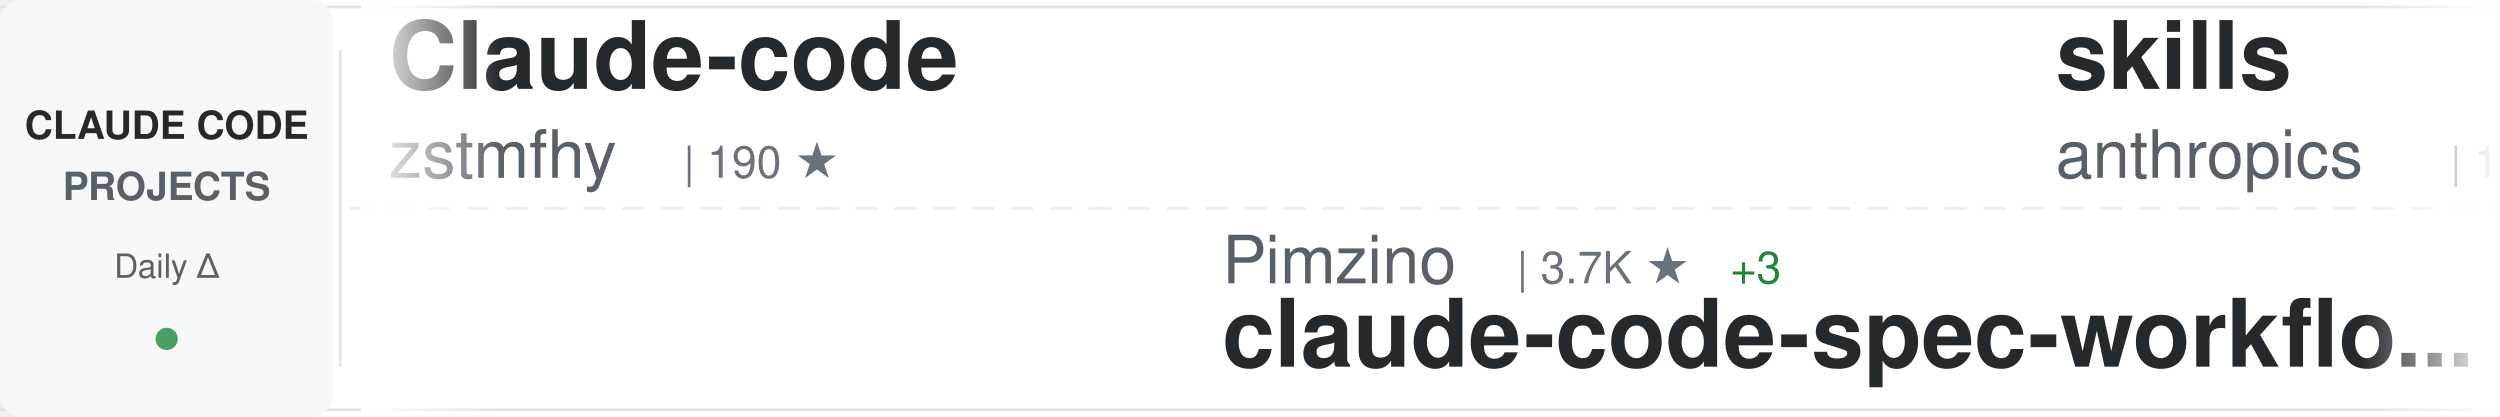
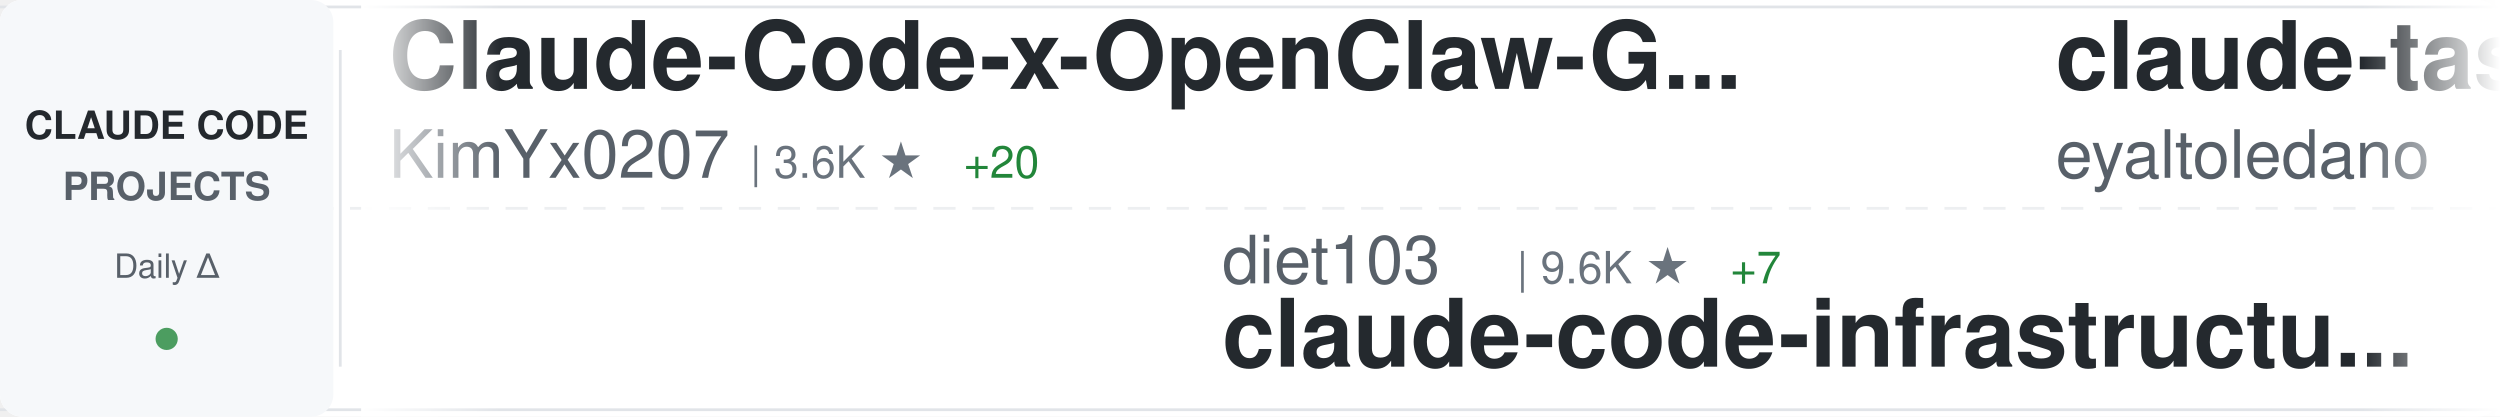
<svg xmlns="http://www.w3.org/2000/svg" width="900" height="150">
  <defs>
    <linearGradient id="awesomeLeftFade" x1="0%" y1="0%" x2="100%" y2="0%">
      <stop offset="0%" style="stop-color:#ffffff;stop-opacity:1" />
      <stop offset="100%" style="stop-color:#ffffff;stop-opacity:0" />
    </linearGradient>
    <linearGradient id="awesomeRightFade" x1="0%" y1="0%" x2="100%" y2="0%">
      <stop offset="0%" style="stop-color:#ffffff;stop-opacity:0" />
      <stop offset="100%" style="stop-color:#ffffff;stop-opacity:1" />
    </linearGradient>
  </defs>
  <rect width="900" height="150" fill="#ffffff" rx="8" />
  <rect x="0" y="2" width="900" height="1" fill="#e1e4e8" />
  <rect x="0" y="147" width="900" height="1" fill="#e1e4e8" />
  <line x1="0" y1="75" x2="900" y2="75" stroke="#e1e4e8" stroke-width="1" stroke-dasharray="8 6" opacity="0.6" />
  <rect x="0" y="0" width="120" height="150" fill="#f6f8fa" rx="8" />
  <text x="60" y="50" font-family="-apple-system, BlinkMacSystemFont, 'Segoe UI', Helvetica, Arial, sans-serif" font-size="14" font-weight="600" fill="#24292e" text-anchor="middle">CLAUDE CODE</text>
  <text x="60" y="72" font-family="-apple-system, BlinkMacSystemFont, 'Segoe UI', Helvetica, Arial, sans-serif" font-size="14" font-weight="600" fill="#586069" text-anchor="middle">PROJECTS</text>
  <text x="60" y="100" font-family="-apple-system, BlinkMacSystemFont, 'Segoe UI', Helvetica, Arial, sans-serif" font-size="12" font-weight="500" fill="#586069" text-anchor="middle">Daily Δ</text>
  <circle cx="60" cy="122" r="4" fill="#22863a" opacity="0.8" />
  <rect x="122" y="18" width="1" height="114" fill="#e1e4e8" />
  <clipPath id="awesomeTickerClip">
    <rect x="130" y="0" width="770" height="150" />
  </clipPath>
  <g clip-path="url(#awesomeTickerClip)">
    <g id="awesomeTickerItems">
      <animateTransform attributeName="transform" attributeType="XML" type="translate" from="0 0" to="-3000 0" dur="54s" repeatCount="indefinite" />
      <g transform="translate(0, 0)">
-         <text x="140" y="32" font-family="-apple-system, BlinkMacSystemFont, 'Segoe UI', Helvetica, Arial, sans-serif" font-size="34" font-weight="600" fill="#24292e">Claude-code</text>
-         <text x="140" y="64" font-family="-apple-system, BlinkMacSystemFont, 'Segoe UI', Helvetica, Arial, sans-serif" font-size="24" font-weight="400" fill="#586069">zstmfhy</text>
-         <text x="246" y="64" font-family="-apple-system, BlinkMacSystemFont, 'Segoe UI', Helvetica, Arial, sans-serif" font-size="16" font-weight="500" fill="#6a737d">| 190 ★</text>
+         <text x="140" y="32" font-family="-apple-system, BlinkMacSystemFont, 'Segoe UI', Helvetica, Arial, sans-serif" font-size="34" font-weight="600" fill="#24292e">Claude-Code-x-OpenClaw-G...</text>
+         <text x="140" y="64" font-family="-apple-system, BlinkMacSystemFont, 'Segoe UI', Helvetica, Arial, sans-serif" font-size="24" font-weight="400" fill="#586069">KimYx0207</text>
+         <text x="270" y="64" font-family="-apple-system, BlinkMacSystemFont, 'Segoe UI', Helvetica, Arial, sans-serif" font-size="16" font-weight="500" fill="#6a737d">| 3.6K ★</text>
+         <text x="347" y="64" font-family="-apple-system, BlinkMacSystemFont, 'Segoe UI', Helvetica, Arial, sans-serif" font-size="16" font-weight="500" fill="#22863a"> +20</text>
      </g>
      <g transform="translate(300, 0)">
-         <text x="140" y="102" font-family="-apple-system, BlinkMacSystemFont, 'Segoe UI', Helvetica, Arial, sans-serif" font-size="24" font-weight="400" fill="#586069">Pimzino</text>
-         <text x="246" y="102" font-family="-apple-system, BlinkMacSystemFont, 'Segoe UI', Helvetica, Arial, sans-serif" font-size="16" font-weight="500" fill="#6a737d">| 3.7K ★</text>
-         <text x="323" y="102" font-family="-apple-system, BlinkMacSystemFont, 'Segoe UI', Helvetica, Arial, sans-serif" font-size="16" font-weight="500" fill="#22863a"> +3</text>
-         <text x="140" y="132" font-family="-apple-system, BlinkMacSystemFont, 'Segoe UI', Helvetica, Arial, sans-serif" font-size="34" font-weight="600" fill="#24292e">claude-code-spec-workflo...</text>
+         <text x="140" y="102" font-family="-apple-system, BlinkMacSystemFont, 'Segoe UI', Helvetica, Arial, sans-serif" font-size="24" font-weight="400" fill="#586069">diet103</text>
+         <text x="246" y="102" font-family="-apple-system, BlinkMacSystemFont, 'Segoe UI', Helvetica, Arial, sans-serif" font-size="16" font-weight="500" fill="#6a737d">| 9.6K ★</text>
+         <text x="323" y="102" font-family="-apple-system, BlinkMacSystemFont, 'Segoe UI', Helvetica, Arial, sans-serif" font-size="16" font-weight="500" fill="#22863a"> +7</text>
+         <text x="140" y="132" font-family="-apple-system, BlinkMacSystemFont, 'Segoe UI', Helvetica, Arial, sans-serif" font-size="34" font-weight="600" fill="#24292e">claude-code-infrastructu...</text>
      </g>
      <g transform="translate(600, 0)">
-         <text x="140" y="32" font-family="-apple-system, BlinkMacSystemFont, 'Segoe UI', Helvetica, Arial, sans-serif" font-size="34" font-weight="600" fill="#24292e">skills</text>
-         <text x="140" y="64" font-family="-apple-system, BlinkMacSystemFont, 'Segoe UI', Helvetica, Arial, sans-serif" font-size="24" font-weight="400" fill="#586069">anthropics</text>
-         <text x="282" y="64" font-family="-apple-system, BlinkMacSystemFont, 'Segoe UI', Helvetica, Arial, sans-serif" font-size="16" font-weight="500" fill="#6a737d">| 126.4K ★</text>
-         <text x="377" y="64" font-family="-apple-system, BlinkMacSystemFont, 'Segoe UI', Helvetica, Arial, sans-serif" font-size="16" font-weight="500" fill="#22863a"> +600</text>
+         <text x="140" y="32" font-family="-apple-system, BlinkMacSystemFont, 'Segoe UI', Helvetica, Arial, sans-serif" font-size="34" font-weight="600" fill="#24292e">claude-task-master</text>
+         <text x="140" y="64" font-family="-apple-system, BlinkMacSystemFont, 'Segoe UI', Helvetica, Arial, sans-serif" font-size="24" font-weight="400" fill="#586069">eyaltoledano</text>
+         <text x="306" y="64" font-family="-apple-system, BlinkMacSystemFont, 'Segoe UI', Helvetica, Arial, sans-serif" font-size="16" font-weight="500" fill="#6a737d">| 26.9K ★</text>
+         <text x="392" y="64" font-family="-apple-system, BlinkMacSystemFont, 'Segoe UI', Helvetica, Arial, sans-serif" font-size="16" font-weight="500" fill="#22863a"> +18</text>
      </g>
      <g transform="translate(900, 0)">
-         <text x="140" y="102" font-family="-apple-system, BlinkMacSystemFont, 'Segoe UI', Helvetica, Arial, sans-serif" font-size="24" font-weight="400" fill="#586069">fazxes</text>
-         <text x="234" y="102" font-family="-apple-system, BlinkMacSystemFont, 'Segoe UI', Helvetica, Arial, sans-serif" font-size="16" font-weight="500" fill="#6a737d">| 212 ★</text>
-         <text x="302" y="102" font-family="-apple-system, BlinkMacSystemFont, 'Segoe UI', Helvetica, Arial, sans-serif" font-size="16" font-weight="500" fill="#22863a"> +1</text>
-         <text x="140" y="132" font-family="-apple-system, BlinkMacSystemFont, 'Segoe UI', Helvetica, Arial, sans-serif" font-size="34" font-weight="600" fill="#24292e">Claude-code</text>
+         <text x="140" y="102" font-family="-apple-system, BlinkMacSystemFont, 'Segoe UI', Helvetica, Arial, sans-serif" font-size="24" font-weight="400" fill="#586069">nicedreamzapp</text>
+         <text x="318" y="102" font-family="-apple-system, BlinkMacSystemFont, 'Segoe UI', Helvetica, Arial, sans-serif" font-size="16" font-weight="500" fill="#6a737d">| 2.4K ★</text>
+         <text x="395" y="102" font-family="-apple-system, BlinkMacSystemFont, 'Segoe UI', Helvetica, Arial, sans-serif" font-size="16" font-weight="500" fill="#22863a"> +20</text>
+         <text x="140" y="132" font-family="-apple-system, BlinkMacSystemFont, 'Segoe UI', Helvetica, Arial, sans-serif" font-size="34" font-weight="600" fill="#24292e">claude-code-local</text>
      </g>
      <g transform="translate(1200, 0)">
-         <text x="140" y="32" font-family="-apple-system, BlinkMacSystemFont, 'Segoe UI', Helvetica, Arial, sans-serif" font-size="34" font-weight="600" fill="#24292e">oh-my-claudecode</text>
-         <text x="140" y="64" font-family="-apple-system, BlinkMacSystemFont, 'Segoe UI', Helvetica, Arial, sans-serif" font-size="24" font-weight="400" fill="#586069">Yeachan-Heo</text>
-         <text x="294" y="64" font-family="-apple-system, BlinkMacSystemFont, 'Segoe UI', Helvetica, Arial, sans-serif" font-size="16" font-weight="500" fill="#6a737d">| 32.0K ★</text>
-         <text x="380" y="64" font-family="-apple-system, BlinkMacSystemFont, 'Segoe UI', Helvetica, Arial, sans-serif" font-size="16" font-weight="500" fill="#22863a"> +174</text>
+         <text x="140" y="32" font-family="-apple-system, BlinkMacSystemFont, 'Segoe UI', Helvetica, Arial, sans-serif" font-size="34" font-weight="600" fill="#24292e">sc-claude-code-files</text>
+         <text x="140" y="64" font-family="-apple-system, BlinkMacSystemFont, 'Segoe UI', Helvetica, Arial, sans-serif" font-size="24" font-weight="400" fill="#586069">https-deeplearning-ai</text>
+         <text x="414" y="64" font-family="-apple-system, BlinkMacSystemFont, 'Segoe UI', Helvetica, Arial, sans-serif" font-size="16" font-weight="500" fill="#6a737d">| 499 ★</text>
+         <text x="482" y="64" font-family="-apple-system, BlinkMacSystemFont, 'Segoe UI', Helvetica, Arial, sans-serif" font-size="16" font-weight="500" fill="#22863a"> +1</text>
      </g>
      <g transform="translate(1500, 0)">
-         <text x="140" y="102" font-family="-apple-system, BlinkMacSystemFont, 'Segoe UI', Helvetica, Arial, sans-serif" font-size="24" font-weight="400" fill="#586069">slopus</text>
-         <text x="234" y="102" font-family="-apple-system, BlinkMacSystemFont, 'Segoe UI', Helvetica, Arial, sans-serif" font-size="16" font-weight="500" fill="#6a737d">| 19.6K ★</text>
-         <text x="320" y="102" font-family="-apple-system, BlinkMacSystemFont, 'Segoe UI', Helvetica, Arial, sans-serif" font-size="16" font-weight="500" fill="#22863a"> +135</text>
-         <text x="140" y="132" font-family="-apple-system, BlinkMacSystemFont, 'Segoe UI', Helvetica, Arial, sans-serif" font-size="34" font-weight="600" fill="#24292e">happy</text>
+         <text x="140" y="102" font-family="-apple-system, BlinkMacSystemFont, 'Segoe UI', Helvetica, Arial, sans-serif" font-size="24" font-weight="400" fill="#586069">AICoderTudou</text>
+         <text x="306" y="102" font-family="-apple-system, BlinkMacSystemFont, 'Segoe UI', Helvetica, Arial, sans-serif" font-size="16" font-weight="500" fill="#6a737d">| 496 ★</text>
+         <text x="140" y="132" font-family="-apple-system, BlinkMacSystemFont, 'Segoe UI', Helvetica, Arial, sans-serif" font-size="34" font-weight="600" fill="#24292e">claude-code-tudou</text>
      </g>
      <g transform="translate(1800, 0)">
-         <text x="140" y="32" font-family="-apple-system, BlinkMacSystemFont, 'Segoe UI', Helvetica, Arial, sans-serif" font-size="34" font-weight="600" fill="#24292e">claude_codex_bridge</text>
-         <text x="140" y="64" font-family="-apple-system, BlinkMacSystemFont, 'Segoe UI', Helvetica, Arial, sans-serif" font-size="24" font-weight="400" fill="#586069">bfly123</text>
-         <text x="246" y="64" font-family="-apple-system, BlinkMacSystemFont, 'Segoe UI', Helvetica, Arial, sans-serif" font-size="16" font-weight="500" fill="#6a737d">| 2.4K ★</text>
-         <text x="323" y="64" font-family="-apple-system, BlinkMacSystemFont, 'Segoe UI', Helvetica, Arial, sans-serif" font-size="16" font-weight="500" fill="#22863a"> +26</text>
+         <text x="140" y="32" font-family="-apple-system, BlinkMacSystemFont, 'Segoe UI', Helvetica, Arial, sans-serif" font-size="34" font-weight="600" fill="#24292e">claude-code-spec-workflo...</text>
+         <text x="140" y="64" font-family="-apple-system, BlinkMacSystemFont, 'Segoe UI', Helvetica, Arial, sans-serif" font-size="24" font-weight="400" fill="#586069">Pimzino</text>
+         <text x="246" y="64" font-family="-apple-system, BlinkMacSystemFont, 'Segoe UI', Helvetica, Arial, sans-serif" font-size="16" font-weight="500" fill="#6a737d">| 3.7K ★</text>
+         <text x="323" y="64" font-family="-apple-system, BlinkMacSystemFont, 'Segoe UI', Helvetica, Arial, sans-serif" font-size="16" font-weight="500" fill="#22863a"> +3</text>
      </g>
      <g transform="translate(2100, 0)">
-         <text x="140" y="102" font-family="-apple-system, BlinkMacSystemFont, 'Segoe UI', Helvetica, Arial, sans-serif" font-size="24" font-weight="400" fill="#586069">siteboon</text>
-         <text x="258" y="102" font-family="-apple-system, BlinkMacSystemFont, 'Segoe UI', Helvetica, Arial, sans-serif" font-size="16" font-weight="500" fill="#6a737d">| 10.4K ★</text>
-         <text x="344" y="102" font-family="-apple-system, BlinkMacSystemFont, 'Segoe UI', Helvetica, Arial, sans-serif" font-size="16" font-weight="500" fill="#22863a"> +50</text>
-         <text x="140" y="132" font-family="-apple-system, BlinkMacSystemFont, 'Segoe UI', Helvetica, Arial, sans-serif" font-size="34" font-weight="600" fill="#24292e">claudecodeui</text>
+         <text x="140" y="102" font-family="-apple-system, BlinkMacSystemFont, 'Segoe UI', Helvetica, Arial, sans-serif" font-size="24" font-weight="400" fill="#586069">guanshan</text>
+         <text x="258" y="102" font-family="-apple-system, BlinkMacSystemFont, 'Segoe UI', Helvetica, Arial, sans-serif" font-size="16" font-weight="500" fill="#6a737d">| 57 ★</text>
+         <text x="140" y="132" font-family="-apple-system, BlinkMacSystemFont, 'Segoe UI', Helvetica, Arial, sans-serif" font-size="34" font-weight="600" fill="#24292e">ClaudeCode</text>
      </g>
      <g transform="translate(2400, 0)">
-         <text x="140" y="32" font-family="-apple-system, BlinkMacSystemFont, 'Segoe UI', Helvetica, Arial, sans-serif" font-size="34" font-weight="600" fill="#24292e">claude-code-source</text>
-         <text x="140" y="64" font-family="-apple-system, BlinkMacSystemFont, 'Segoe UI', Helvetica, Arial, sans-serif" font-size="24" font-weight="400" fill="#586069">AprilNEA</text>
-         <text x="258" y="64" font-family="-apple-system, BlinkMacSystemFont, 'Segoe UI', Helvetica, Arial, sans-serif" font-size="16" font-weight="500" fill="#6a737d">| 373 ★</text>
+         <text x="140" y="32" font-family="-apple-system, BlinkMacSystemFont, 'Segoe UI', Helvetica, Arial, sans-serif" font-size="34" font-weight="600" fill="#24292e">claude-code-prompts</text>
+         <text x="140" y="64" font-family="-apple-system, BlinkMacSystemFont, 'Segoe UI', Helvetica, Arial, sans-serif" font-size="24" font-weight="400" fill="#586069">repowise-dev</text>
+         <text x="306" y="64" font-family="-apple-system, BlinkMacSystemFont, 'Segoe UI', Helvetica, Arial, sans-serif" font-size="16" font-weight="500" fill="#6a737d">| 982 ★</text>
+         <text x="374" y="64" font-family="-apple-system, BlinkMacSystemFont, 'Segoe UI', Helvetica, Arial, sans-serif" font-size="16" font-weight="500" fill="#22863a"> +2</text>
      </g>
      <g transform="translate(2700, 0)">
-         <text x="140" y="102" font-family="-apple-system, BlinkMacSystemFont, 'Segoe UI', Helvetica, Arial, sans-serif" font-size="24" font-weight="400" fill="#586069">luongnv89</text>
-         <text x="270" y="102" font-family="-apple-system, BlinkMacSystemFont, 'Segoe UI', Helvetica, Arial, sans-serif" font-size="16" font-weight="500" fill="#6a737d">| 30.5K ★</text>
-         <text x="356" y="102" font-family="-apple-system, BlinkMacSystemFont, 'Segoe UI', Helvetica, Arial, sans-serif" font-size="16" font-weight="500" fill="#22863a"> +266</text>
-         <text x="140" y="132" font-family="-apple-system, BlinkMacSystemFont, 'Segoe UI', Helvetica, Arial, sans-serif" font-size="34" font-weight="600" fill="#24292e">claude-howto</text>
+         <text x="140" y="102" font-family="-apple-system, BlinkMacSystemFont, 'Segoe UI', Helvetica, Arial, sans-serif" font-size="24" font-weight="400" fill="#586069">liuup</text>
+         <text x="222" y="102" font-family="-apple-system, BlinkMacSystemFont, 'Segoe UI', Helvetica, Arial, sans-serif" font-size="16" font-weight="500" fill="#6a737d">| 2.1K ★</text>
+         <text x="299" y="102" font-family="-apple-system, BlinkMacSystemFont, 'Segoe UI', Helvetica, Arial, sans-serif" font-size="16" font-weight="500" fill="#22863a"> +33</text>
+         <text x="140" y="132" font-family="-apple-system, BlinkMacSystemFont, 'Segoe UI', Helvetica, Arial, sans-serif" font-size="34" font-weight="600" fill="#24292e">claude-code-analysis</text>
      </g>
      <g transform="translate(3000, 0)">
-         <text x="140" y="32" font-family="-apple-system, BlinkMacSystemFont, 'Segoe UI', Helvetica, Arial, sans-serif" font-size="34" font-weight="600" fill="#24292e">Claude-code</text>
-         <text x="140" y="64" font-family="-apple-system, BlinkMacSystemFont, 'Segoe UI', Helvetica, Arial, sans-serif" font-size="24" font-weight="400" fill="#586069">zstmfhy</text>
-         <text x="246" y="64" font-family="-apple-system, BlinkMacSystemFont, 'Segoe UI', Helvetica, Arial, sans-serif" font-size="16" font-weight="500" fill="#6a737d">| 190 ★</text>
+         <text x="140" y="32" font-family="-apple-system, BlinkMacSystemFont, 'Segoe UI', Helvetica, Arial, sans-serif" font-size="34" font-weight="600" fill="#24292e">Claude-Code-x-OpenClaw-G...</text>
+         <text x="140" y="64" font-family="-apple-system, BlinkMacSystemFont, 'Segoe UI', Helvetica, Arial, sans-serif" font-size="24" font-weight="400" fill="#586069">KimYx0207</text>
+         <text x="270" y="64" font-family="-apple-system, BlinkMacSystemFont, 'Segoe UI', Helvetica, Arial, sans-serif" font-size="16" font-weight="500" fill="#6a737d">| 3.6K ★</text>
+         <text x="347" y="64" font-family="-apple-system, BlinkMacSystemFont, 'Segoe UI', Helvetica, Arial, sans-serif" font-size="16" font-weight="500" fill="#22863a"> +20</text>
      </g>
      <g transform="translate(3300, 0)">
-         <text x="140" y="102" font-family="-apple-system, BlinkMacSystemFont, 'Segoe UI', Helvetica, Arial, sans-serif" font-size="24" font-weight="400" fill="#586069">Pimzino</text>
-         <text x="246" y="102" font-family="-apple-system, BlinkMacSystemFont, 'Segoe UI', Helvetica, Arial, sans-serif" font-size="16" font-weight="500" fill="#6a737d">| 3.7K ★</text>
-         <text x="323" y="102" font-family="-apple-system, BlinkMacSystemFont, 'Segoe UI', Helvetica, Arial, sans-serif" font-size="16" font-weight="500" fill="#22863a"> +3</text>
-         <text x="140" y="132" font-family="-apple-system, BlinkMacSystemFont, 'Segoe UI', Helvetica, Arial, sans-serif" font-size="34" font-weight="600" fill="#24292e">claude-code-spec-workflo...</text>
+         <text x="140" y="102" font-family="-apple-system, BlinkMacSystemFont, 'Segoe UI', Helvetica, Arial, sans-serif" font-size="24" font-weight="400" fill="#586069">diet103</text>
+         <text x="246" y="102" font-family="-apple-system, BlinkMacSystemFont, 'Segoe UI', Helvetica, Arial, sans-serif" font-size="16" font-weight="500" fill="#6a737d">| 9.6K ★</text>
+         <text x="323" y="102" font-family="-apple-system, BlinkMacSystemFont, 'Segoe UI', Helvetica, Arial, sans-serif" font-size="16" font-weight="500" fill="#22863a"> +7</text>
+         <text x="140" y="132" font-family="-apple-system, BlinkMacSystemFont, 'Segoe UI', Helvetica, Arial, sans-serif" font-size="34" font-weight="600" fill="#24292e">claude-code-infrastructu...</text>
      </g>
      <g transform="translate(3600, 0)">
-         <text x="140" y="32" font-family="-apple-system, BlinkMacSystemFont, 'Segoe UI', Helvetica, Arial, sans-serif" font-size="34" font-weight="600" fill="#24292e">skills</text>
-         <text x="140" y="64" font-family="-apple-system, BlinkMacSystemFont, 'Segoe UI', Helvetica, Arial, sans-serif" font-size="24" font-weight="400" fill="#586069">anthropics</text>
-         <text x="282" y="64" font-family="-apple-system, BlinkMacSystemFont, 'Segoe UI', Helvetica, Arial, sans-serif" font-size="16" font-weight="500" fill="#6a737d">| 126.4K ★</text>
-         <text x="377" y="64" font-family="-apple-system, BlinkMacSystemFont, 'Segoe UI', Helvetica, Arial, sans-serif" font-size="16" font-weight="500" fill="#22863a"> +600</text>
+         <text x="140" y="32" font-family="-apple-system, BlinkMacSystemFont, 'Segoe UI', Helvetica, Arial, sans-serif" font-size="34" font-weight="600" fill="#24292e">claude-task-master</text>
+         <text x="140" y="64" font-family="-apple-system, BlinkMacSystemFont, 'Segoe UI', Helvetica, Arial, sans-serif" font-size="24" font-weight="400" fill="#586069">eyaltoledano</text>
+         <text x="306" y="64" font-family="-apple-system, BlinkMacSystemFont, 'Segoe UI', Helvetica, Arial, sans-serif" font-size="16" font-weight="500" fill="#6a737d">| 26.9K ★</text>
+         <text x="392" y="64" font-family="-apple-system, BlinkMacSystemFont, 'Segoe UI', Helvetica, Arial, sans-serif" font-size="16" font-weight="500" fill="#22863a"> +18</text>
      </g>
      <g transform="translate(3900, 0)">
-         <text x="140" y="102" font-family="-apple-system, BlinkMacSystemFont, 'Segoe UI', Helvetica, Arial, sans-serif" font-size="24" font-weight="400" fill="#586069">fazxes</text>
-         <text x="234" y="102" font-family="-apple-system, BlinkMacSystemFont, 'Segoe UI', Helvetica, Arial, sans-serif" font-size="16" font-weight="500" fill="#6a737d">| 212 ★</text>
-         <text x="302" y="102" font-family="-apple-system, BlinkMacSystemFont, 'Segoe UI', Helvetica, Arial, sans-serif" font-size="16" font-weight="500" fill="#22863a"> +1</text>
-         <text x="140" y="132" font-family="-apple-system, BlinkMacSystemFont, 'Segoe UI', Helvetica, Arial, sans-serif" font-size="34" font-weight="600" fill="#24292e">Claude-code</text>
+         <text x="140" y="102" font-family="-apple-system, BlinkMacSystemFont, 'Segoe UI', Helvetica, Arial, sans-serif" font-size="24" font-weight="400" fill="#586069">nicedreamzapp</text>
+         <text x="318" y="102" font-family="-apple-system, BlinkMacSystemFont, 'Segoe UI', Helvetica, Arial, sans-serif" font-size="16" font-weight="500" fill="#6a737d">| 2.4K ★</text>
+         <text x="395" y="102" font-family="-apple-system, BlinkMacSystemFont, 'Segoe UI', Helvetica, Arial, sans-serif" font-size="16" font-weight="500" fill="#22863a"> +20</text>
+         <text x="140" y="132" font-family="-apple-system, BlinkMacSystemFont, 'Segoe UI', Helvetica, Arial, sans-serif" font-size="34" font-weight="600" fill="#24292e">claude-code-local</text>
      </g>
    </g>
  </g>
  <rect x="130" y="0" width="50" height="150" fill="url(#awesomeLeftFade)" />
  <rect x="850" y="0" width="50" height="150" fill="url(#awesomeRightFade)" />
</svg>
